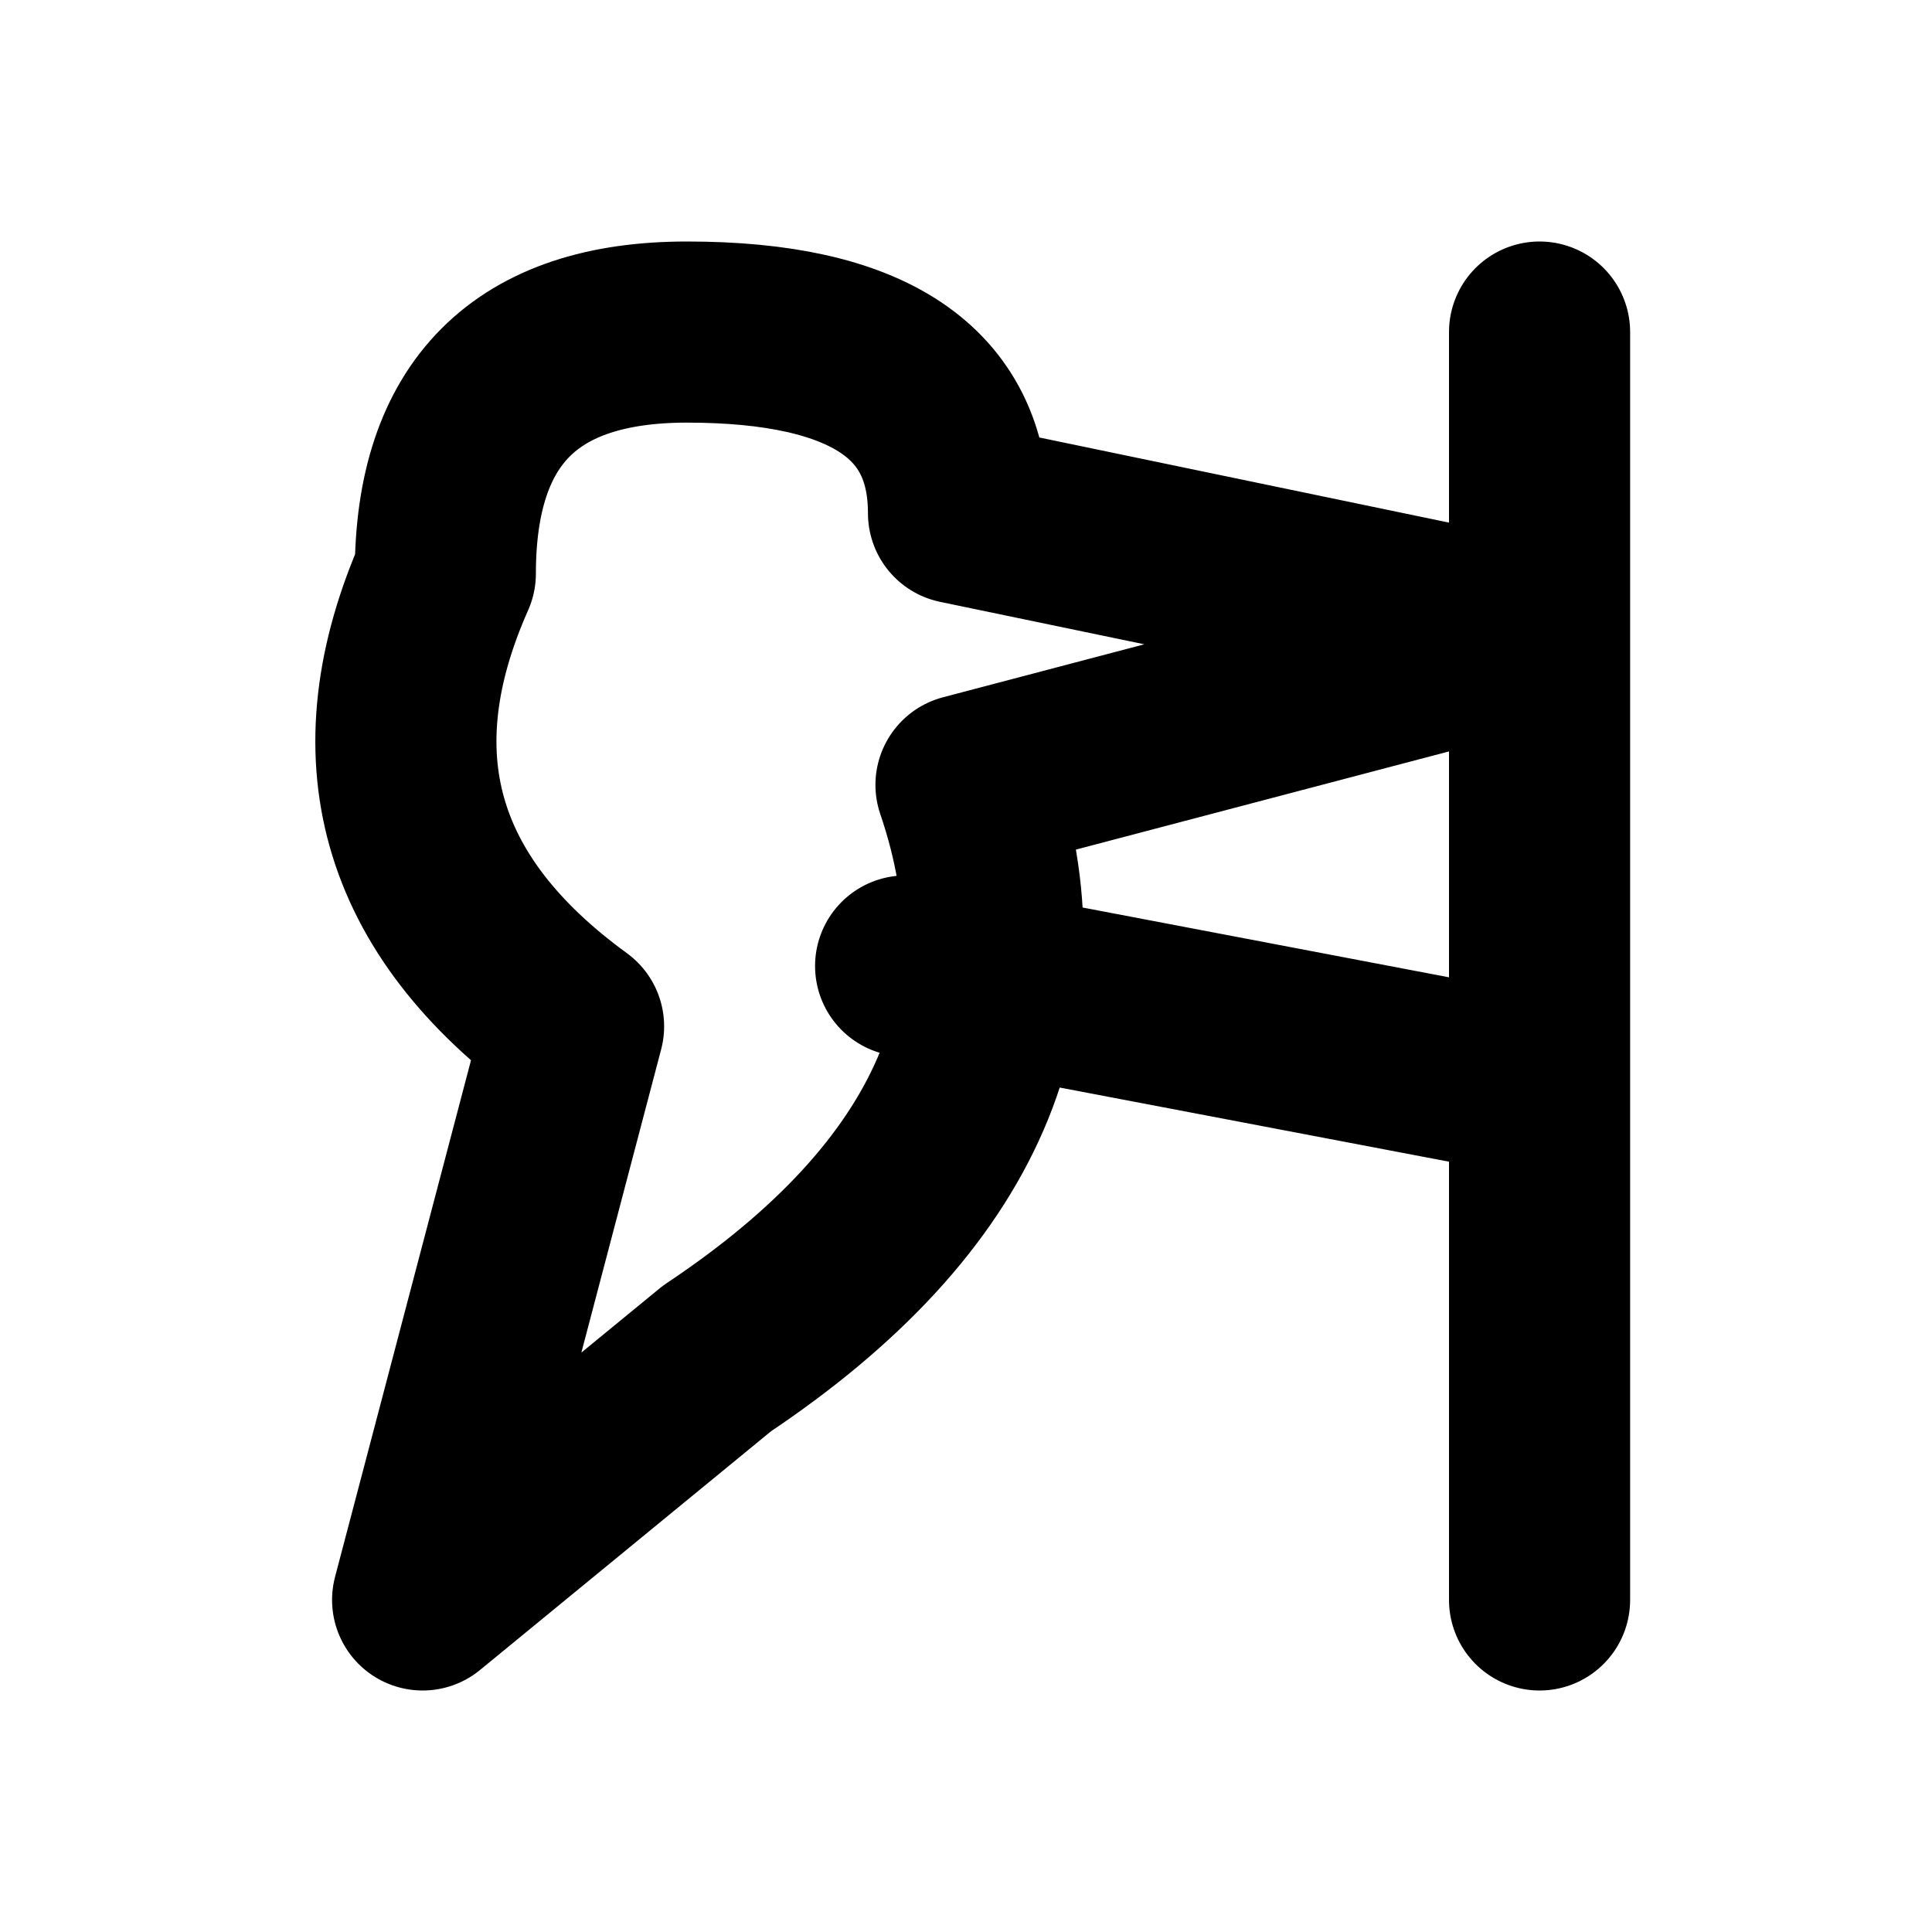
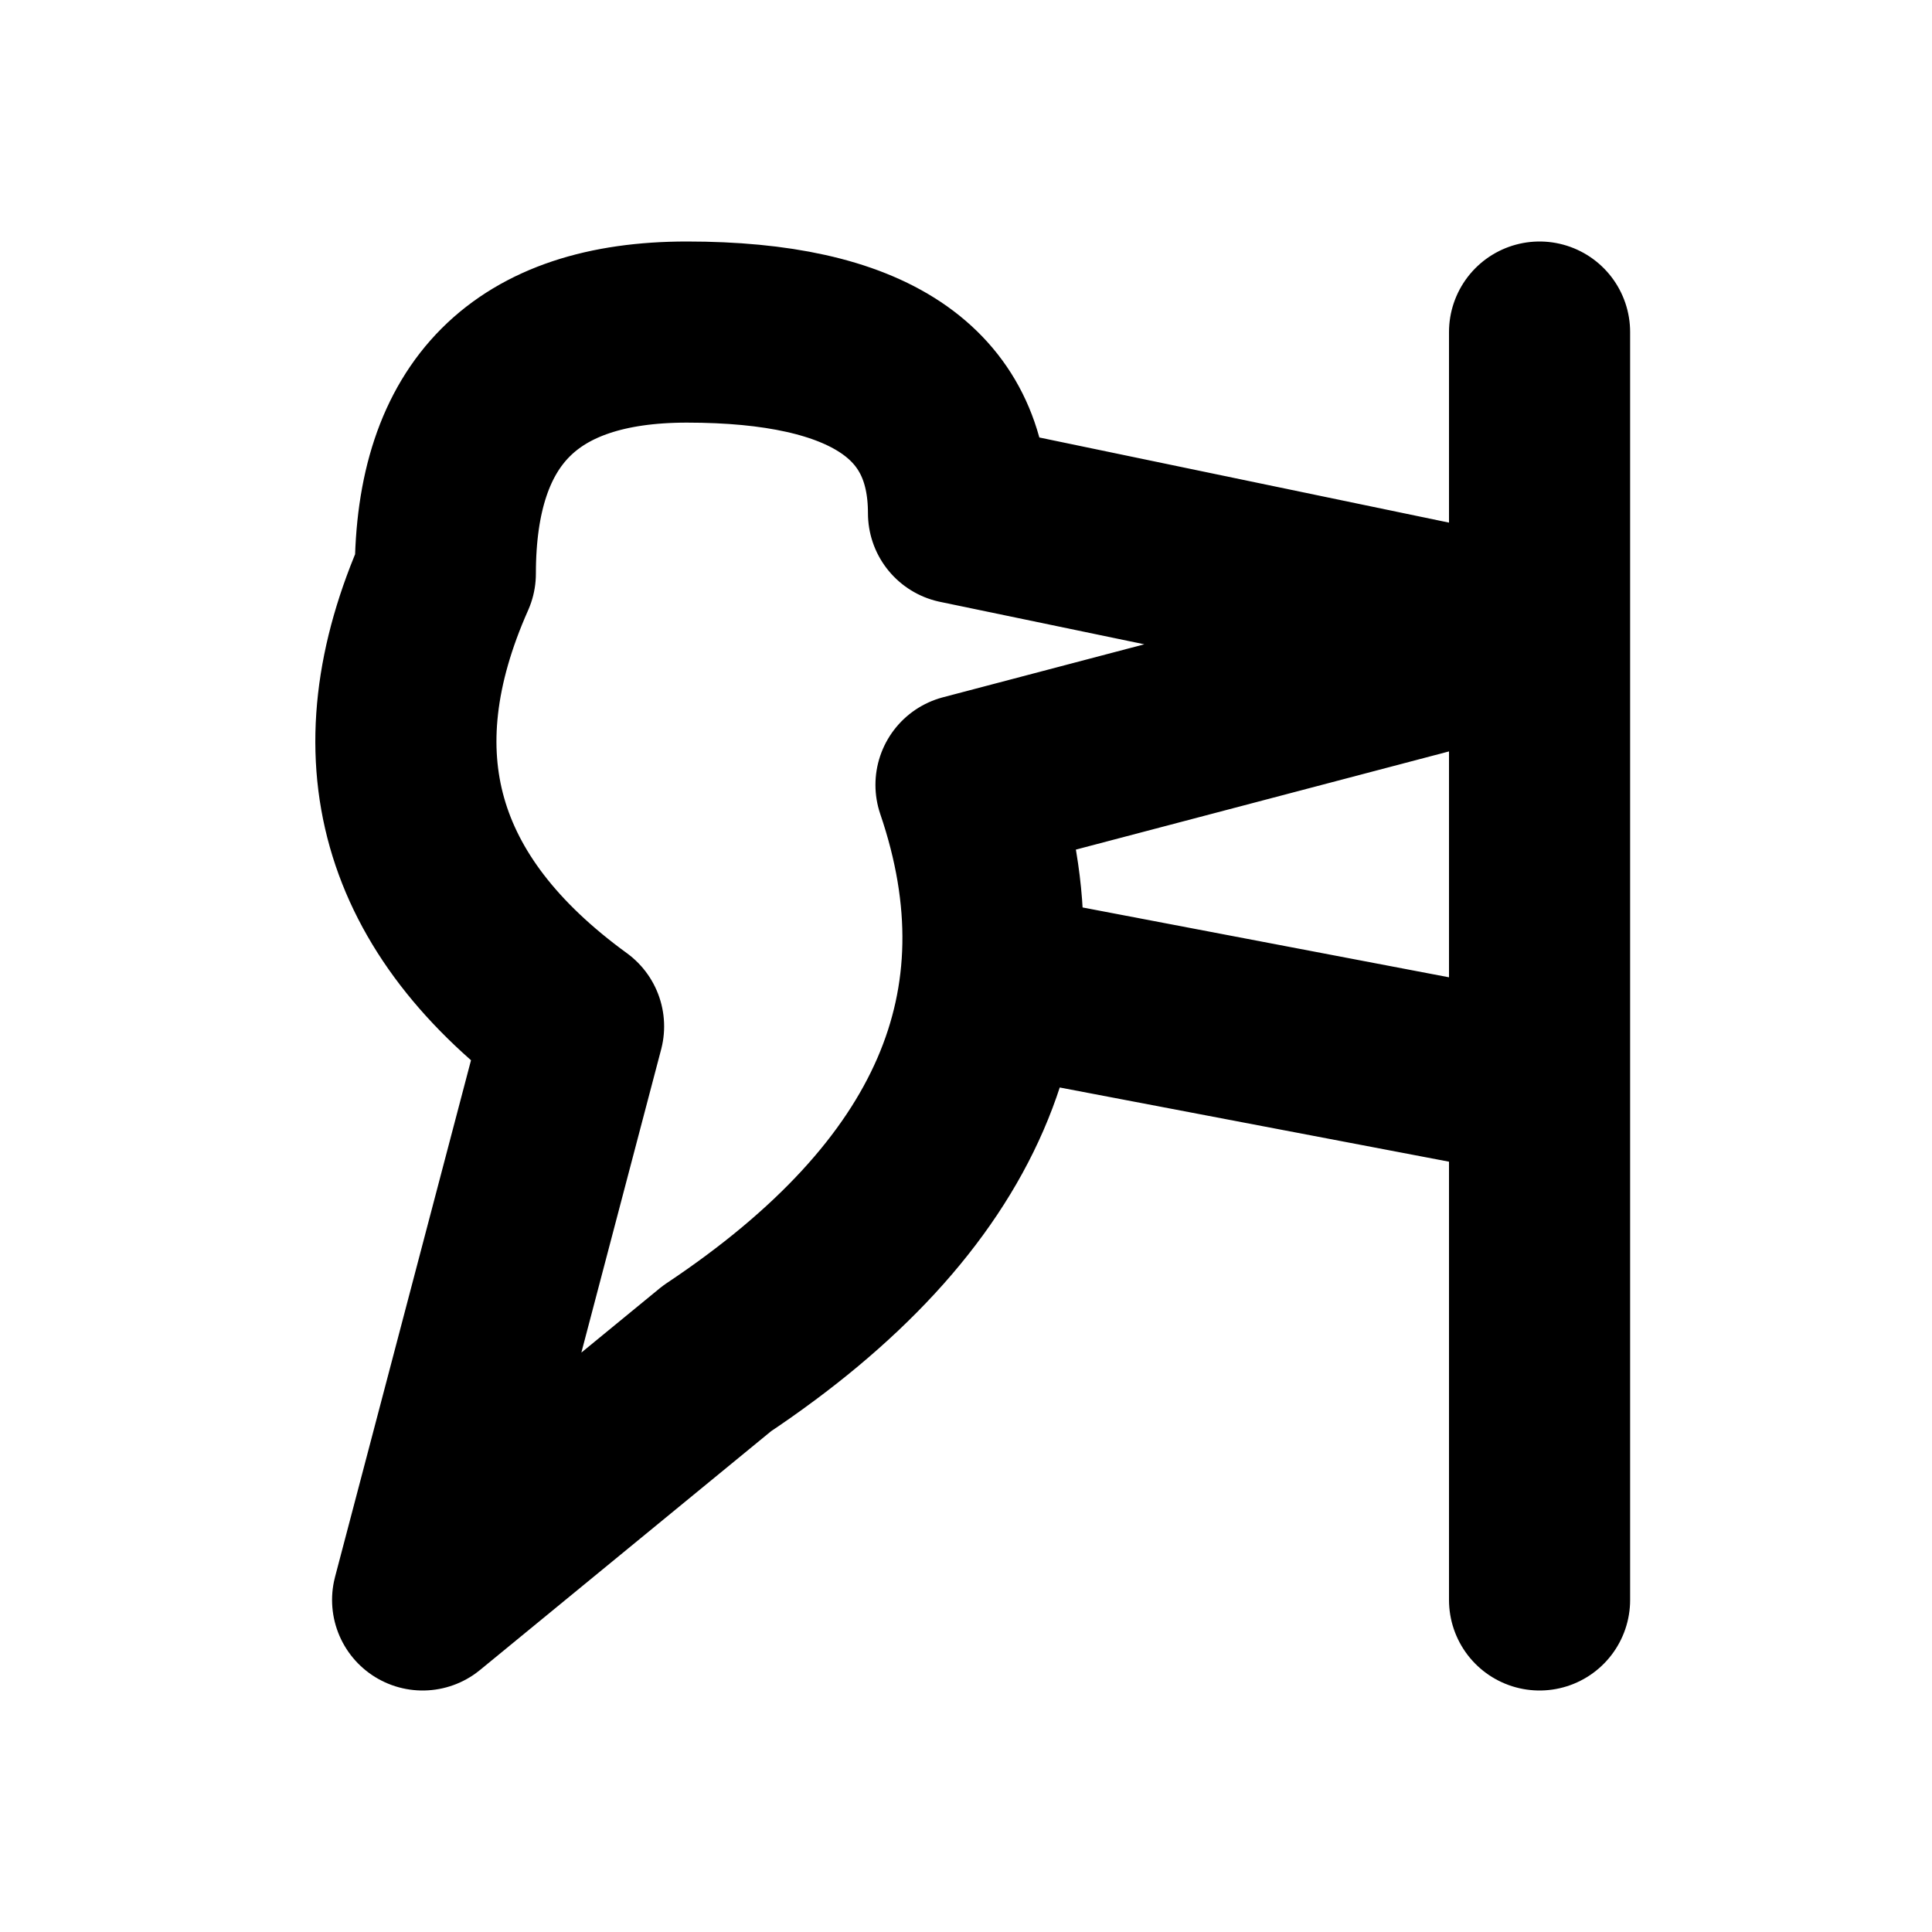
<svg xmlns="http://www.w3.org/2000/svg" width="16" height="16" viewBox="0 0 16 16" fill="none" stroke="currentColor" stroke-width="1.5" stroke-linecap="round" stroke-linejoin="round" aria-hidden="true" focusable="false">
-   <path d="M3.5 13.25L4.75 8.5Q2.688 7 3.688 4.75 3.688 2.75 5.688 2.75 7.938 2.75 7.938 4.25L12.75 5.25 8 6.5Q8.938 9.25 5.938 11.25L3.5 13.25ZM7.5 8L12.75 9M12.75 2.75V13.25" />
+   <path d="M3.5 13.25L4.75 8.5Q2.688 7 3.688 4.75 3.688 2.75 5.688 2.75 7.938 2.75 7.938 4.25L12.75 5.25 8 6.5Q8.938 9.25 5.938 11.25L3.5 13.25ZM8.25 8.25C8.25 8.25 8.25 8.143 8.5 8.19L12.75 9M12.75 2.75V13.25" />
</svg>
